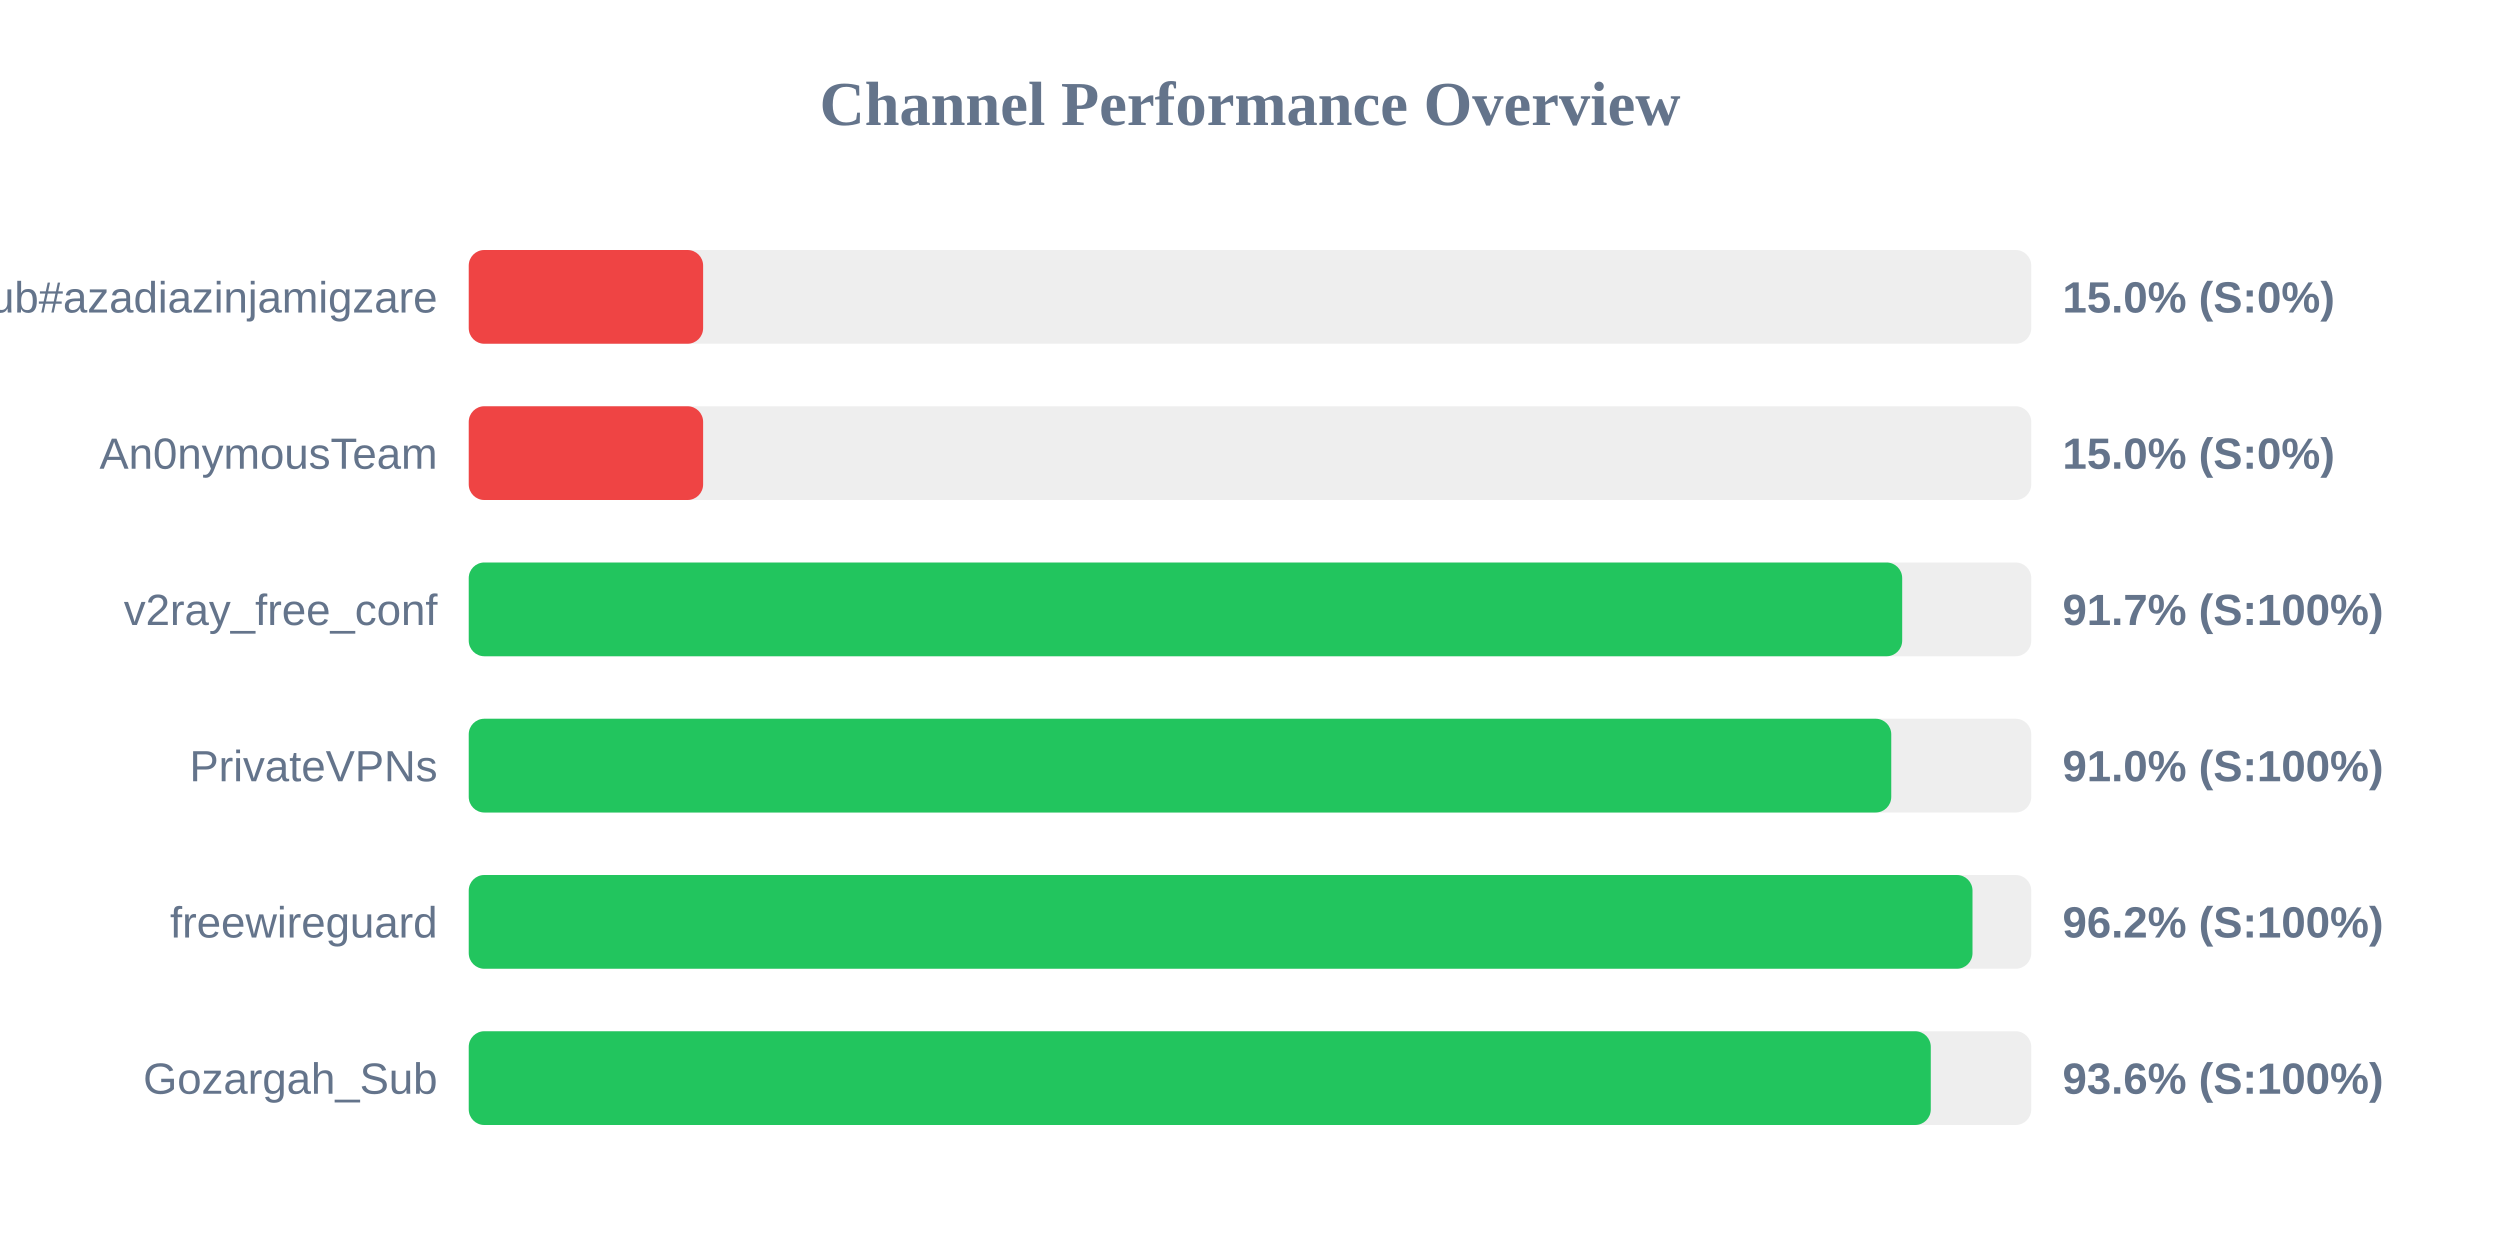
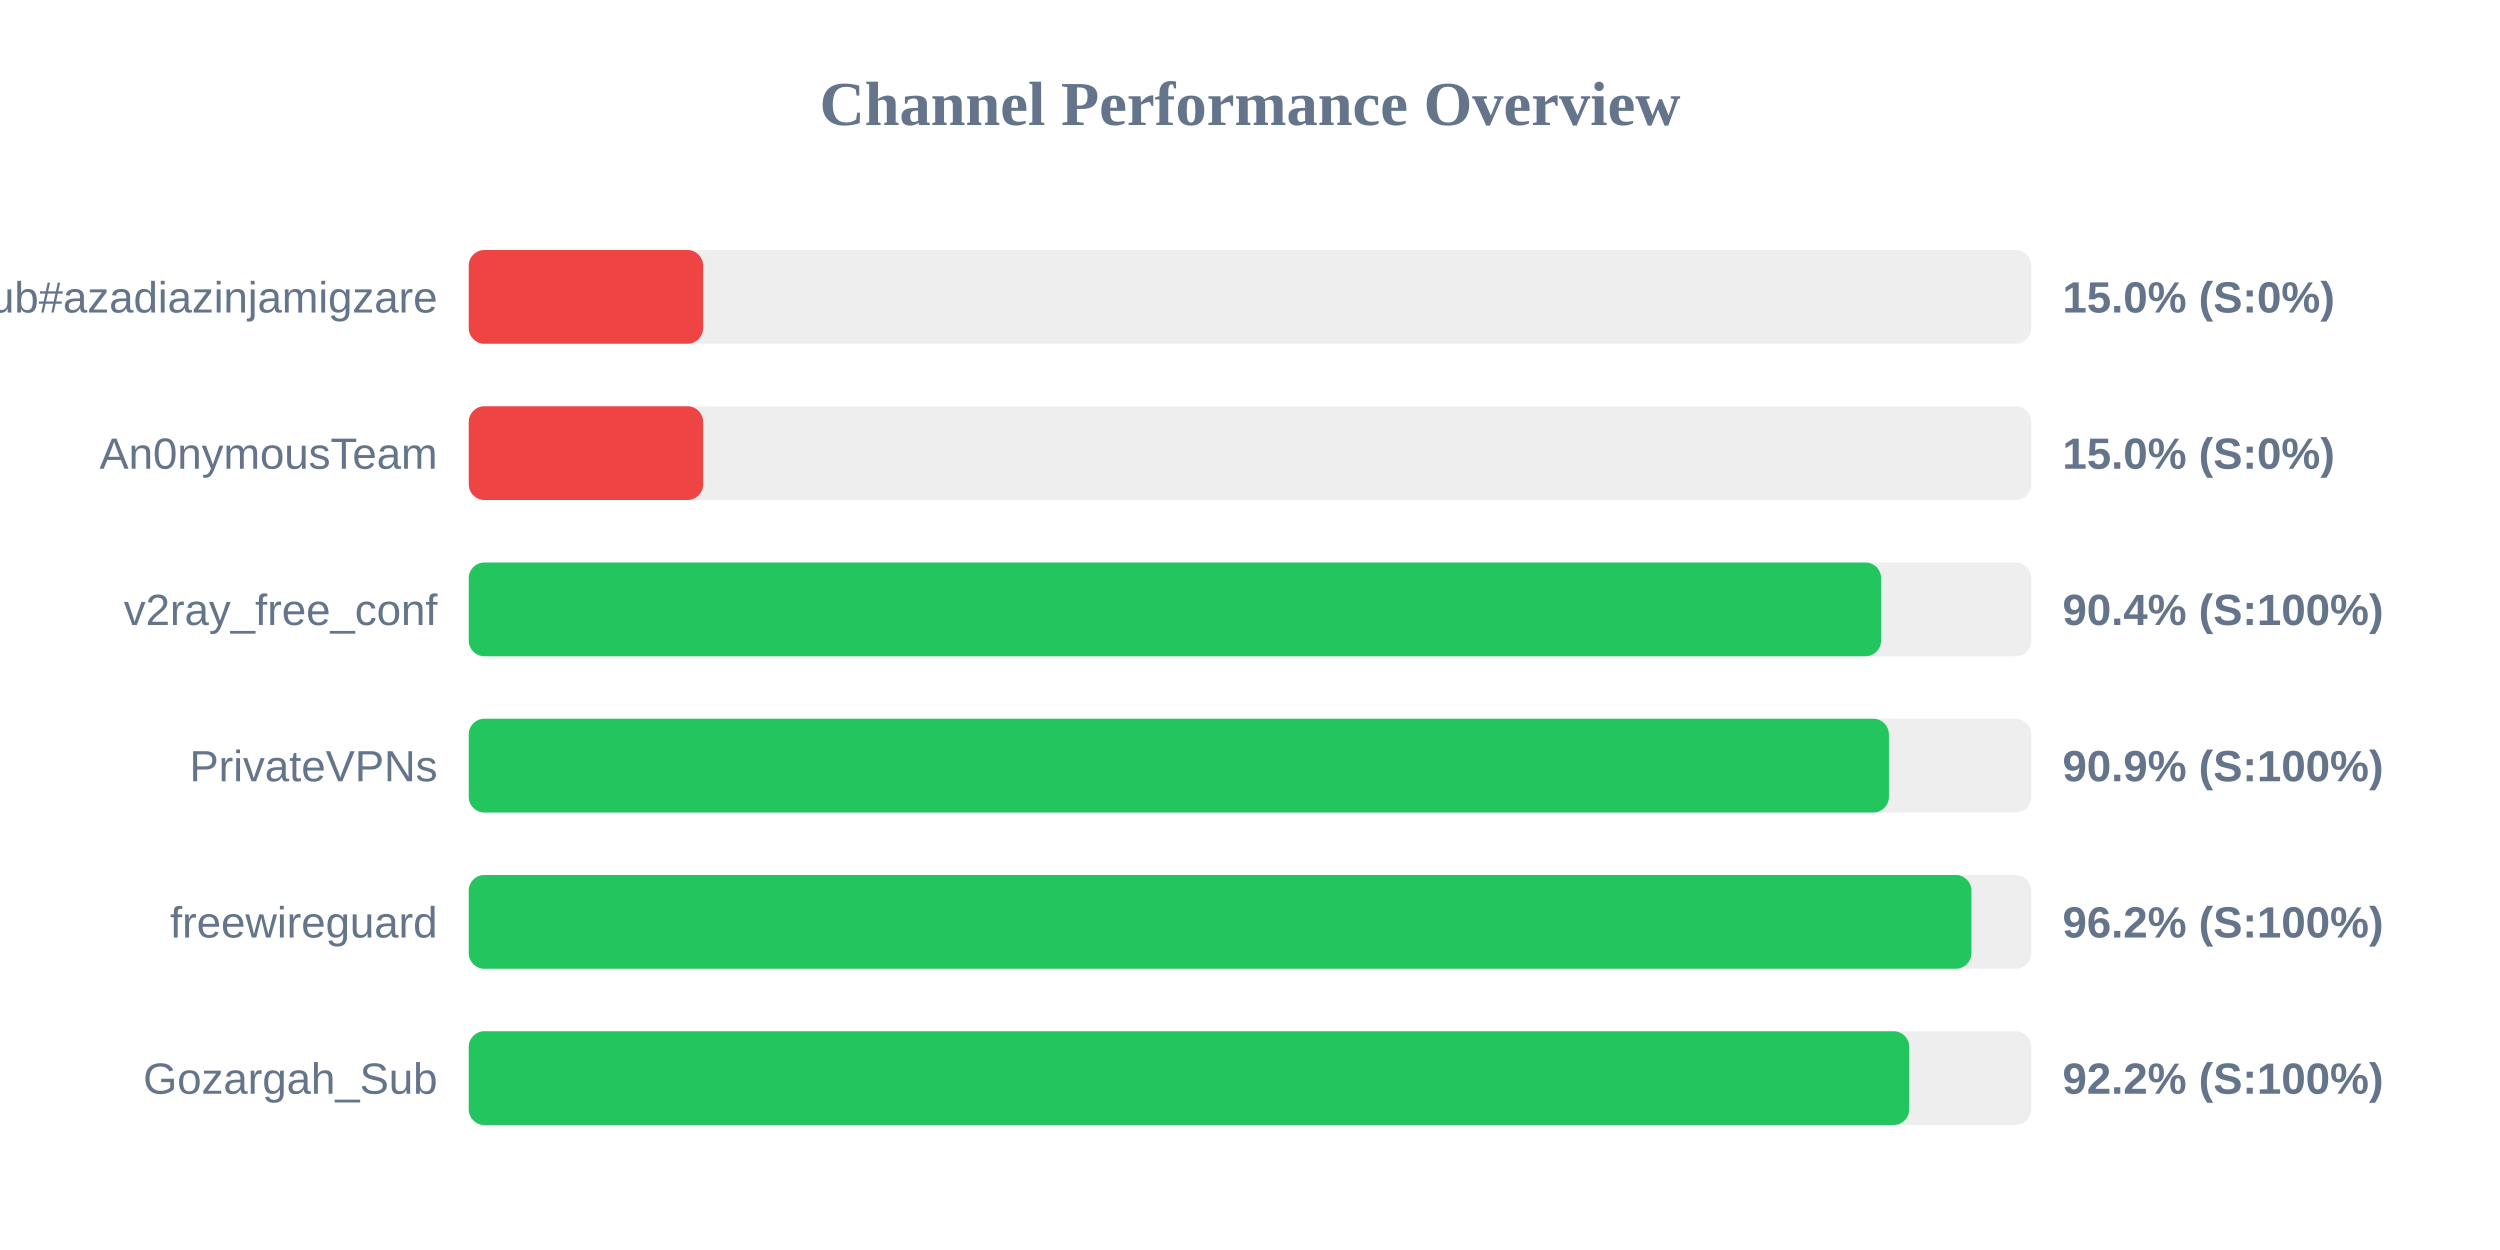
<svg xmlns="http://www.w3.org/2000/svg" width="800" height="400" version="1.1">
  <style>
        .row { font: 14px Arial; fill: #64748b; }
        .score { font: bold 14px Arial; fill: #64748b; }
    </style>
  <text x="400" y="40" text-anchor="middle" font-size="20px" font-weight="bold" fill="#64748b">Channel Performance Overview</text>
  <rect x="150" y="80" width="500" height="30" fill="#eee" rx="5" />
  <rect x="150" y="80" width="75.0" height="30" fill="#ef4444" rx="5" />
  <text x="140" y="100" text-anchor="end" class="row">Sub#azadiazinjamigzare</text>
  <text x="660" y="100" text-anchor="start" class="score">15.0% (S:0%)</text>
  <rect x="150" y="130" width="500" height="30" fill="#eee" rx="5" />
  <rect x="150" y="130" width="75.0" height="30" fill="#ef4444" rx="5" />
  <text x="140" y="150" text-anchor="end" class="row">An0nymousTeam</text>
  <text x="660" y="150" text-anchor="start" class="score">15.0% (S:0%)</text>
  <rect x="150" y="180" width="500" height="30" fill="#eee" rx="5" />
-   <rect x="150" y="180" width="458.7" height="30" fill="#22c55e" rx="5" />
+   <rect x="150" y="180" width="451.95" height="30" fill="#22c55e" rx="5" />
  <text x="140" y="200" text-anchor="end" class="row">v2ray_free_conf</text>
-   <text x="660" y="200" text-anchor="start" class="score">91.7% (S:100%)</text>
+   <text x="660" y="200" text-anchor="start" class="score">90.4% (S:100%)</text>
  <rect x="150" y="230" width="500" height="30" fill="#eee" rx="5" />
-   <rect x="150" y="230" width="455.2" height="30" fill="#22c55e" rx="5" />
+   <rect x="150" y="230" width="454.45" height="30" fill="#22c55e" rx="5" />
  <text x="140" y="250" text-anchor="end" class="row">PrivateVPNs</text>
-   <text x="660" y="250" text-anchor="start" class="score">91.0% (S:100%)</text>
+   <text x="660" y="250" text-anchor="start" class="score">90.9% (S:100%)</text>
  <rect x="150" y="280" width="500" height="30" fill="#eee" rx="5" />
-   <rect x="150" y="280" width="481.2" height="30" fill="#22c55e" rx="5" />
+   <rect x="150" y="280" width="480.85" height="30" fill="#22c55e" rx="5" />
  <text x="140" y="300" text-anchor="end" class="row">freewireguard</text>
  <text x="660" y="300" text-anchor="start" class="score">96.2% (S:100%)</text>
  <rect x="150" y="330" width="500" height="30" fill="#eee" rx="5" />
-   <rect x="150" y="330" width="467.85" height="30" fill="#22c55e" rx="5" />
+   <rect x="150" y="330" width="460.95" height="30" fill="#22c55e" rx="5" />
  <text x="140" y="350" text-anchor="end" class="row">Gozargah_Sub</text>
-   <text x="660" y="350" text-anchor="start" class="score">93.6% (S:100%)</text>
+   <text x="660" y="350" text-anchor="start" class="score">92.2% (S:100%)</text>
</svg>
